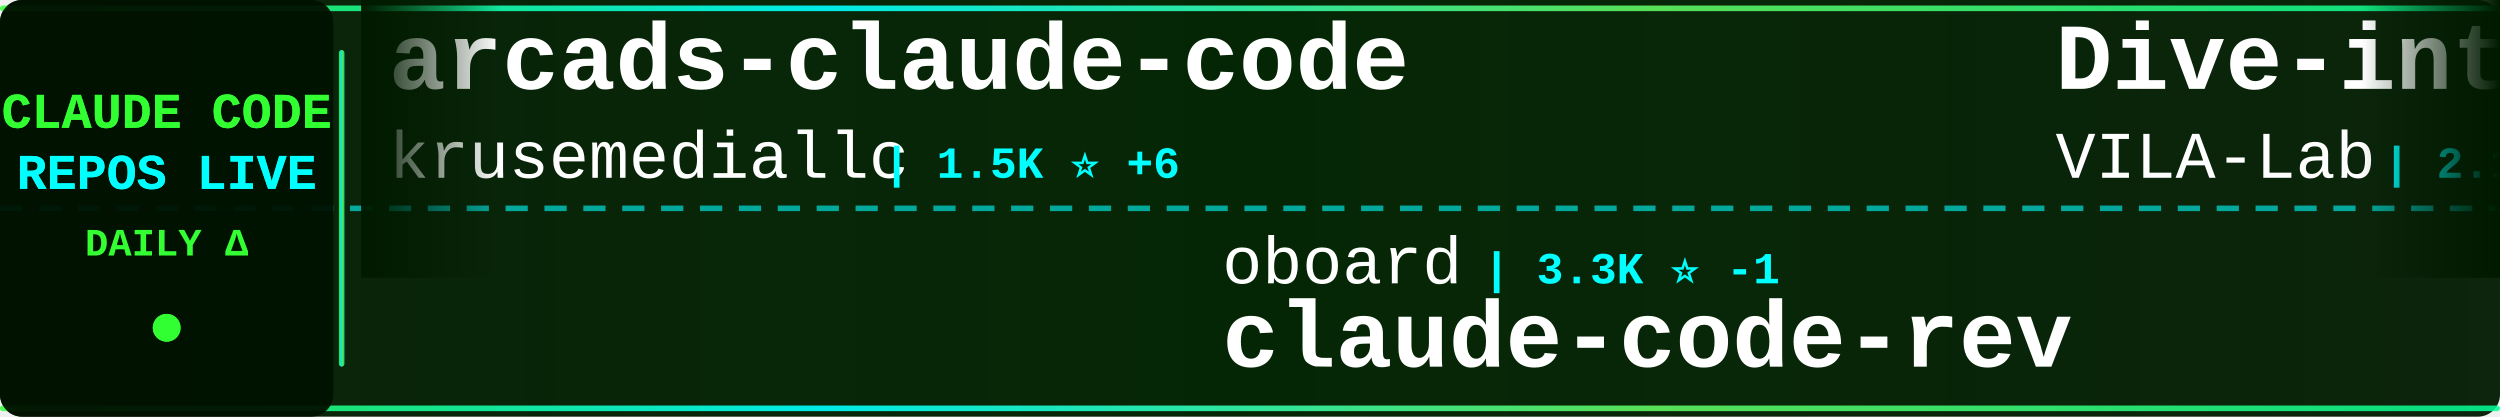
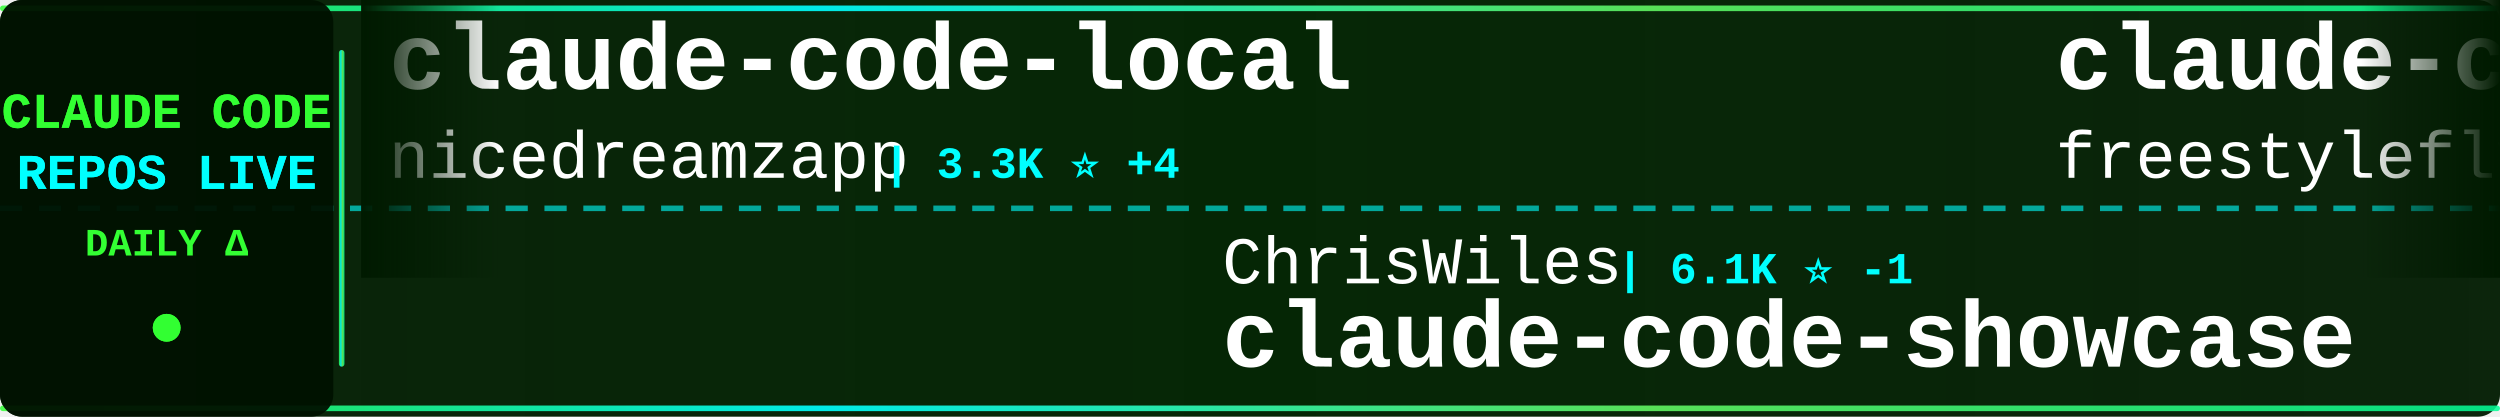
<svg xmlns="http://www.w3.org/2000/svg" width="900" height="150">
  <defs>
    <linearGradient id="tickerBg" x1="0%" y1="0%" x2="100%" y2="0%">
      <stop offset="0%" style="stop-color:#001a00;stop-opacity:0.95" />
      <stop offset="50%" style="stop-color:#002200;stop-opacity:0.98" />
      <stop offset="100%" style="stop-color:#001a00;stop-opacity:0.95" />
    </linearGradient>
    <linearGradient id="borderGrad" x1="0%" y1="0%" x2="100%" y2="0%">
      <stop offset="0%" style="stop-color:#33ff33;stop-opacity:0.85">
        <animate attributeName="stop-opacity" values="0.85;1;0.85" dur="2s" repeatCount="indefinite" />
      </stop>
      <stop offset="33%" style="stop-color:#00ffff;stop-opacity:0.9">
        <animate attributeName="stop-opacity" values="0.9;1;0.9" dur="2.2s" repeatCount="indefinite" />
      </stop>
      <stop offset="66%" style="stop-color:#66ff66;stop-opacity:0.85">
        <animate attributeName="stop-opacity" values="0.85;1;0.85" dur="1.8s" repeatCount="indefinite" />
      </stop>
      <stop offset="100%" style="stop-color:#00ff99;stop-opacity:0.85">
        <animate attributeName="stop-opacity" values="0.85;1;0.85" dur="2s" repeatCount="indefinite" />
      </stop>
    </linearGradient>
    <filter id="textGlow">
      <feGaussianBlur stdDeviation="0.1" result="coloredBlur" />
      <feMerge>
        <feMergeNode in="coloredBlur" />
        <feMergeNode in="SourceGraphic" />
      </feMerge>
    </filter>
    <filter id="metricGlow">
      <feGaussianBlur stdDeviation="0.2" result="coloredBlur" />
      <feMerge>
        <feMergeNode in="coloredBlur" />
        <feMergeNode in="SourceGraphic" />
      </feMerge>
    </filter>
    <linearGradient id="leftFade" x1="0%" y1="0%" x2="100%" y2="0%">
      <stop offset="0%" style="stop-color:#001a00;stop-opacity:1" />
      <stop offset="100%" style="stop-color:#001a00;stop-opacity:0" />
    </linearGradient>
    <linearGradient id="rightFade" x1="0%" y1="0%" x2="100%" y2="0%">
      <stop offset="0%" style="stop-color:#001a00;stop-opacity:0" />
      <stop offset="100%" style="stop-color:#001a00;stop-opacity:1" />
    </linearGradient>
  </defs>
  <rect width="900" height="150" fill="url(#tickerBg)" rx="8" />
  <rect x="0" y="2" width="900" height="2" fill="url(#borderGrad)" rx="1" />
  <rect x="0" y="146" width="900" height="2" fill="url(#borderGrad)" rx="1" />
  <line x1="0" y1="75" x2="900" y2="75" stroke="#00ffff" stroke-width="2" stroke-dasharray="8 6" opacity="0.6" />
  <rect x="0" y="0" width="120" height="150" fill="#001100" opacity="0.95" rx="8" />
  <text x="60" y="46" font-family="'Courier New', monospace" font-size="18" font-weight="bold" fill="#33ff33" text-anchor="middle" filter="url(#textGlow)">
    CLAUDE CODE
  </text>
  <text x="60" y="68" font-family="'Courier New', monospace" font-size="18" font-weight="bold" fill="#00ffff" text-anchor="middle" filter="url(#textGlow)">
    REPOS LIVE
  </text>
  <text x="60" y="92" font-family="'Courier New', monospace" font-size="14" font-weight="bold" fill="#33ff33" text-anchor="middle">
    DAILY Δ
  </text>
  <circle cx="60" cy="118" r="5" fill="#33ff33" filter="url(#metricGlow)">
    <animate attributeName="r" values="4;6;4" dur="1.5s" repeatCount="indefinite" />
    <animate attributeName="opacity" values="0.6;1;0.6" dur="1.5s" repeatCount="indefinite" />
  </circle>
  <rect x="122" y="18" width="2" height="114" fill="url(#borderGrad)" rx="1" />
  <clipPath id="tickerClip">
    <rect x="130" y="0" width="770" height="150" />
  </clipPath>
  <g clip-path="url(#tickerClip)">
    <g id="tickerItems">
      <animateTransform attributeName="transform" attributeType="XML" type="translate" from="0 0" to="-3000 0" dur="54s" repeatCount="indefinite" />
      <g transform="translate(0, 0)">
-         <text x="140" y="32" font-family="'Courier New', monospace" font-size="34" font-weight="bold" fill="#ffffff">arcads-claude-code</text>
-         <text x="140" y="64" font-family="'Courier New', monospace" font-size="24" font-weight="normal" fill="#ffffff" opacity="1.0">krusemediallc</text>
-         <text x="318" y="64" font-family="'Courier New', monospace" font-size="16" font-weight="bold" fill="#00ffff"> | 1.5K ⭐ +6</text>
+         <text x="140" y="32" font-family="'Courier New', monospace" font-size="34" font-weight="bold" fill="#ffffff">claude-code-local</text>
+         <text x="140" y="64" font-family="'Courier New', monospace" font-size="24" font-weight="normal" fill="#ffffff" opacity="1.0">nicedreamzapp</text>
+         <text x="318" y="64" font-family="'Courier New', monospace" font-size="16" font-weight="bold" fill="#00ffff"> | 3.3K ⭐ +4</text>
      </g>
      <g transform="translate(300, 0)">
-         <text x="140" y="102" font-family="'Courier New', monospace" font-size="24" font-weight="normal" fill="#ffffff" opacity="1.0">oboard</text>
-         <text x="234" y="102" font-family="'Courier New', monospace" font-size="16" font-weight="bold" fill="#00ffff"> | 3.3K ⭐ -1</text>
-         <text x="140" y="132" font-family="'Courier New', monospace" font-size="34" font-weight="bold" fill="#ffffff">claude-code-rev</text>
+         <text x="140" y="102" font-family="'Courier New', monospace" font-size="24" font-weight="normal" fill="#ffffff" opacity="1.0">ChrisWiles</text>
+         <text x="282" y="102" font-family="'Courier New', monospace" font-size="16" font-weight="bold" fill="#00ffff"> | 6.1K ⭐ -1</text>
+         <text x="140" y="132" font-family="'Courier New', monospace" font-size="34" font-weight="bold" fill="#ffffff">claude-code-showcase</text>
      </g>
      <g transform="translate(600, 0)">
-         <text x="140" y="32" font-family="'Courier New', monospace" font-size="34" font-weight="bold" fill="#ffffff">Dive-into-Claude-Code</text>
-         <text x="140" y="64" font-family="'Courier New', monospace" font-size="24" font-weight="normal" fill="#ffffff" opacity="1.0">VILA-Lab</text>
-         <text x="258" y="64" font-family="'Courier New', monospace" font-size="16" font-weight="bold" fill="#00ffff"> | 2.1K ⭐ +2</text>
+         <text x="140" y="32" font-family="'Courier New', monospace" font-size="34" font-weight="bold" fill="#ffffff">claude-code</text>
+         <text x="140" y="64" font-family="'Courier New', monospace" font-size="24" font-weight="normal" fill="#ffffff" opacity="1.0">freestylefly</text>
+         <text x="306" y="64" font-family="'Courier New', monospace" font-size="16" font-weight="bold" fill="#00ffff"> | 131 ⭐</text>
      </g>
      <g transform="translate(900, 0)">
        <text x="140" y="102" font-family="'Courier New', monospace" font-size="24" font-weight="normal" fill="#ffffff" opacity="1.0">digitalsamba</text>
-         <text x="306" y="102" font-family="'Courier New', monospace" font-size="16" font-weight="bold" fill="#00ffff"> | 2.1K ⭐ +5</text>
+         <text x="306" y="102" font-family="'Courier New', monospace" font-size="16" font-weight="bold" fill="#00ffff"> | 2.1K ⭐ +3</text>
        <text x="140" y="132" font-family="'Courier New', monospace" font-size="34" font-weight="bold" fill="#ffffff">claude-code-video-toolki...</text>
      </g>
      <g transform="translate(1200, 0)">
-         <text x="140" y="32" font-family="'Courier New', monospace" font-size="34" font-weight="bold" fill="#ffffff">ECC</text>
-         <text x="140" y="64" font-family="'Courier New', monospace" font-size="24" font-weight="normal" fill="#ffffff" opacity="1.0">affaan-m</text>
-         <text x="258" y="64" font-family="'Courier New', monospace" font-size="16" font-weight="bold" fill="#00ffff"> | 254.3K ⭐ +1.5K</text>
+         <text x="140" y="32" font-family="'Courier New', monospace" font-size="34" font-weight="bold" fill="#ffffff">claude-code</text>
+         <text x="140" y="64" font-family="'Courier New', monospace" font-size="24" font-weight="normal" fill="#ffffff" opacity="1.0">jarmuine</text>
+         <text x="258" y="64" font-family="'Courier New', monospace" font-size="16" font-weight="bold" fill="#00ffff"> | 2.3K ⭐ +1</text>
      </g>
      <g transform="translate(1500, 0)">
-         <text x="140" y="102" font-family="'Courier New', monospace" font-size="24" font-weight="normal" fill="#ffffff" opacity="1.0">RichardAtCT</text>
-         <text x="294" y="102" font-family="'Courier New', monospace" font-size="16" font-weight="bold" fill="#00ffff"> | 2.8K ⭐</text>
-         <text x="140" y="132" font-family="'Courier New', monospace" font-size="34" font-weight="bold" fill="#ffffff">claude-code-telegram</text>
+         <text x="140" y="102" font-family="'Courier New', monospace" font-size="24" font-weight="normal" fill="#ffffff" opacity="1.0">ghuntley</text>
+         <text x="258" y="102" font-family="'Courier New', monospace" font-size="16" font-weight="bold" fill="#00ffff"> | 991 ⭐</text>
+         <text x="140" y="132" font-family="'Courier New', monospace" font-size="34" font-weight="bold" fill="#ffffff">claude-code-source-code-...</text>
      </g>
      <g transform="translate(1800, 0)">
-         <text x="140" y="32" font-family="'Courier New', monospace" font-size="34" font-weight="bold" fill="#ffffff">claude-code</text>
-         <text x="140" y="64" font-family="'Courier New', monospace" font-size="24" font-weight="normal" fill="#ffffff" opacity="1.0">ochamber</text>
-         <text x="258" y="64" font-family="'Courier New', monospace" font-size="16" font-weight="bold" fill="#00ffff"> | 1 ⭐</text>
+         <text x="140" y="32" font-family="'Courier New', monospace" font-size="34" font-weight="bold" fill="#ffffff">claude-code-hooks-master...</text>
+         <text x="140" y="64" font-family="'Courier New', monospace" font-size="24" font-weight="normal" fill="#ffffff" opacity="1.0">disler</text>
+         <text x="234" y="64" font-family="'Courier New', monospace" font-size="16" font-weight="bold" fill="#00ffff"> | 3.9K ⭐ +2</text>
      </g>
      <g transform="translate(2100, 0)">
-         <text x="140" y="102" font-family="'Courier New', monospace" font-size="24" font-weight="normal" fill="#ffffff" opacity="1.0">jqueryscript</text>
-         <text x="306" y="102" font-family="'Courier New', monospace" font-size="16" font-weight="bold" fill="#00ffff"> | 510 ⭐ +1</text>
-         <text x="140" y="132" font-family="'Courier New', monospace" font-size="34" font-weight="bold" fill="#ffffff">awesome-claude-code</text>
+         <text x="140" y="102" font-family="'Courier New', monospace" font-size="24" font-weight="normal" fill="#ffffff" opacity="1.0">Chachamaru127</text>
+         <text x="318" y="102" font-family="'Courier New', monospace" font-size="16" font-weight="bold" fill="#00ffff"> | 3.1K ⭐ +4</text>
+         <text x="140" y="132" font-family="'Courier New', monospace" font-size="34" font-weight="bold" fill="#ffffff">claude-code-harness</text>
      </g>
      <g transform="translate(2400, 0)">
-         <text x="140" y="32" font-family="'Courier New', monospace" font-size="34" font-weight="bold" fill="#ffffff">claude-code</text>
-         <text x="140" y="64" font-family="'Courier New', monospace" font-size="24" font-weight="normal" fill="#ffffff" opacity="1.0">anthropics</text>
-         <text x="282" y="64" font-family="'Courier New', monospace" font-size="16" font-weight="bold" fill="#00ffff"> | 144.5K ⭐ +100</text>
+         <text x="140" y="32" font-family="'Courier New', monospace" font-size="34" font-weight="bold" fill="#ffffff">claude-code-book</text>
+         <text x="140" y="64" font-family="'Courier New', monospace" font-size="24" font-weight="normal" fill="#ffffff" opacity="1.0">lintsinghua</text>
+         <text x="294" y="64" font-family="'Courier New', monospace" font-size="16" font-weight="bold" fill="#00ffff"> | 4.2K ⭐ +5</text>
      </g>
      <g transform="translate(2700, 0)">
-         <text x="140" y="102" font-family="'Courier New', monospace" font-size="24" font-weight="normal" fill="#ffffff" opacity="1.0">Windy3f3f3f3f</text>
-         <text x="318" y="102" font-family="'Courier New', monospace" font-size="16" font-weight="bold" fill="#00ffff"> | 3.6K ⭐ +5</text>
-         <text x="140" y="132" font-family="'Courier New', monospace" font-size="34" font-weight="bold" fill="#ffffff">how-claude-code-works</text>
+         <text x="140" y="102" font-family="'Courier New', monospace" font-size="24" font-weight="normal" fill="#ffffff" opacity="1.0">tanbiralam</text>
+         <text x="282" y="102" font-family="'Courier New', monospace" font-size="16" font-weight="bold" fill="#00ffff"> | 2.2K ⭐ +2</text>
+         <text x="140" y="132" font-family="'Courier New', monospace" font-size="34" font-weight="bold" fill="#ffffff">claude-code</text>
      </g>
      <g transform="translate(3000, 0)">
-         <text x="140" y="32" font-family="'Courier New', monospace" font-size="34" font-weight="bold" fill="#ffffff">arcads-claude-code</text>
-         <text x="140" y="64" font-family="'Courier New', monospace" font-size="24" font-weight="normal" fill="#ffffff" opacity="1.0">krusemediallc</text>
-         <text x="318" y="64" font-family="'Courier New', monospace" font-size="16" font-weight="bold" fill="#00ffff"> | 1.5K ⭐ +6</text>
+         <text x="140" y="32" font-family="'Courier New', monospace" font-size="34" font-weight="bold" fill="#ffffff">claude-code-local</text>
+         <text x="140" y="64" font-family="'Courier New', monospace" font-size="24" font-weight="normal" fill="#ffffff" opacity="1.0">nicedreamzapp</text>
+         <text x="318" y="64" font-family="'Courier New', monospace" font-size="16" font-weight="bold" fill="#00ffff"> | 3.3K ⭐ +4</text>
      </g>
      <g transform="translate(3300, 0)">
-         <text x="140" y="102" font-family="'Courier New', monospace" font-size="24" font-weight="normal" fill="#ffffff" opacity="1.0">oboard</text>
-         <text x="234" y="102" font-family="'Courier New', monospace" font-size="16" font-weight="bold" fill="#00ffff"> | 3.3K ⭐ -1</text>
-         <text x="140" y="132" font-family="'Courier New', monospace" font-size="34" font-weight="bold" fill="#ffffff">claude-code-rev</text>
+         <text x="140" y="102" font-family="'Courier New', monospace" font-size="24" font-weight="normal" fill="#ffffff" opacity="1.0">ChrisWiles</text>
+         <text x="282" y="102" font-family="'Courier New', monospace" font-size="16" font-weight="bold" fill="#00ffff"> | 6.1K ⭐ -1</text>
+         <text x="140" y="132" font-family="'Courier New', monospace" font-size="34" font-weight="bold" fill="#ffffff">claude-code-showcase</text>
      </g>
      <g transform="translate(3600, 0)">
-         <text x="140" y="32" font-family="'Courier New', monospace" font-size="34" font-weight="bold" fill="#ffffff">Dive-into-Claude-Code</text>
-         <text x="140" y="64" font-family="'Courier New', monospace" font-size="24" font-weight="normal" fill="#ffffff" opacity="1.0">VILA-Lab</text>
-         <text x="258" y="64" font-family="'Courier New', monospace" font-size="16" font-weight="bold" fill="#00ffff"> | 2.1K ⭐ +2</text>
+         <text x="140" y="32" font-family="'Courier New', monospace" font-size="34" font-weight="bold" fill="#ffffff">claude-code</text>
+         <text x="140" y="64" font-family="'Courier New', monospace" font-size="24" font-weight="normal" fill="#ffffff" opacity="1.0">freestylefly</text>
+         <text x="306" y="64" font-family="'Courier New', monospace" font-size="16" font-weight="bold" fill="#00ffff"> | 131 ⭐</text>
      </g>
      <g transform="translate(3900, 0)">
        <text x="140" y="102" font-family="'Courier New', monospace" font-size="24" font-weight="normal" fill="#ffffff" opacity="1.0">digitalsamba</text>
-         <text x="306" y="102" font-family="'Courier New', monospace" font-size="16" font-weight="bold" fill="#00ffff"> | 2.1K ⭐ +5</text>
+         <text x="306" y="102" font-family="'Courier New', monospace" font-size="16" font-weight="bold" fill="#00ffff"> | 2.1K ⭐ +3</text>
        <text x="140" y="132" font-family="'Courier New', monospace" font-size="34" font-weight="bold" fill="#ffffff">claude-code-video-toolki...</text>
      </g>
    </g>
  </g>
  <rect x="130" y="0" width="50" height="100" fill="url(#leftFade)" />
  <rect x="850" y="0" width="50" height="100" fill="url(#rightFade)" />
</svg>
